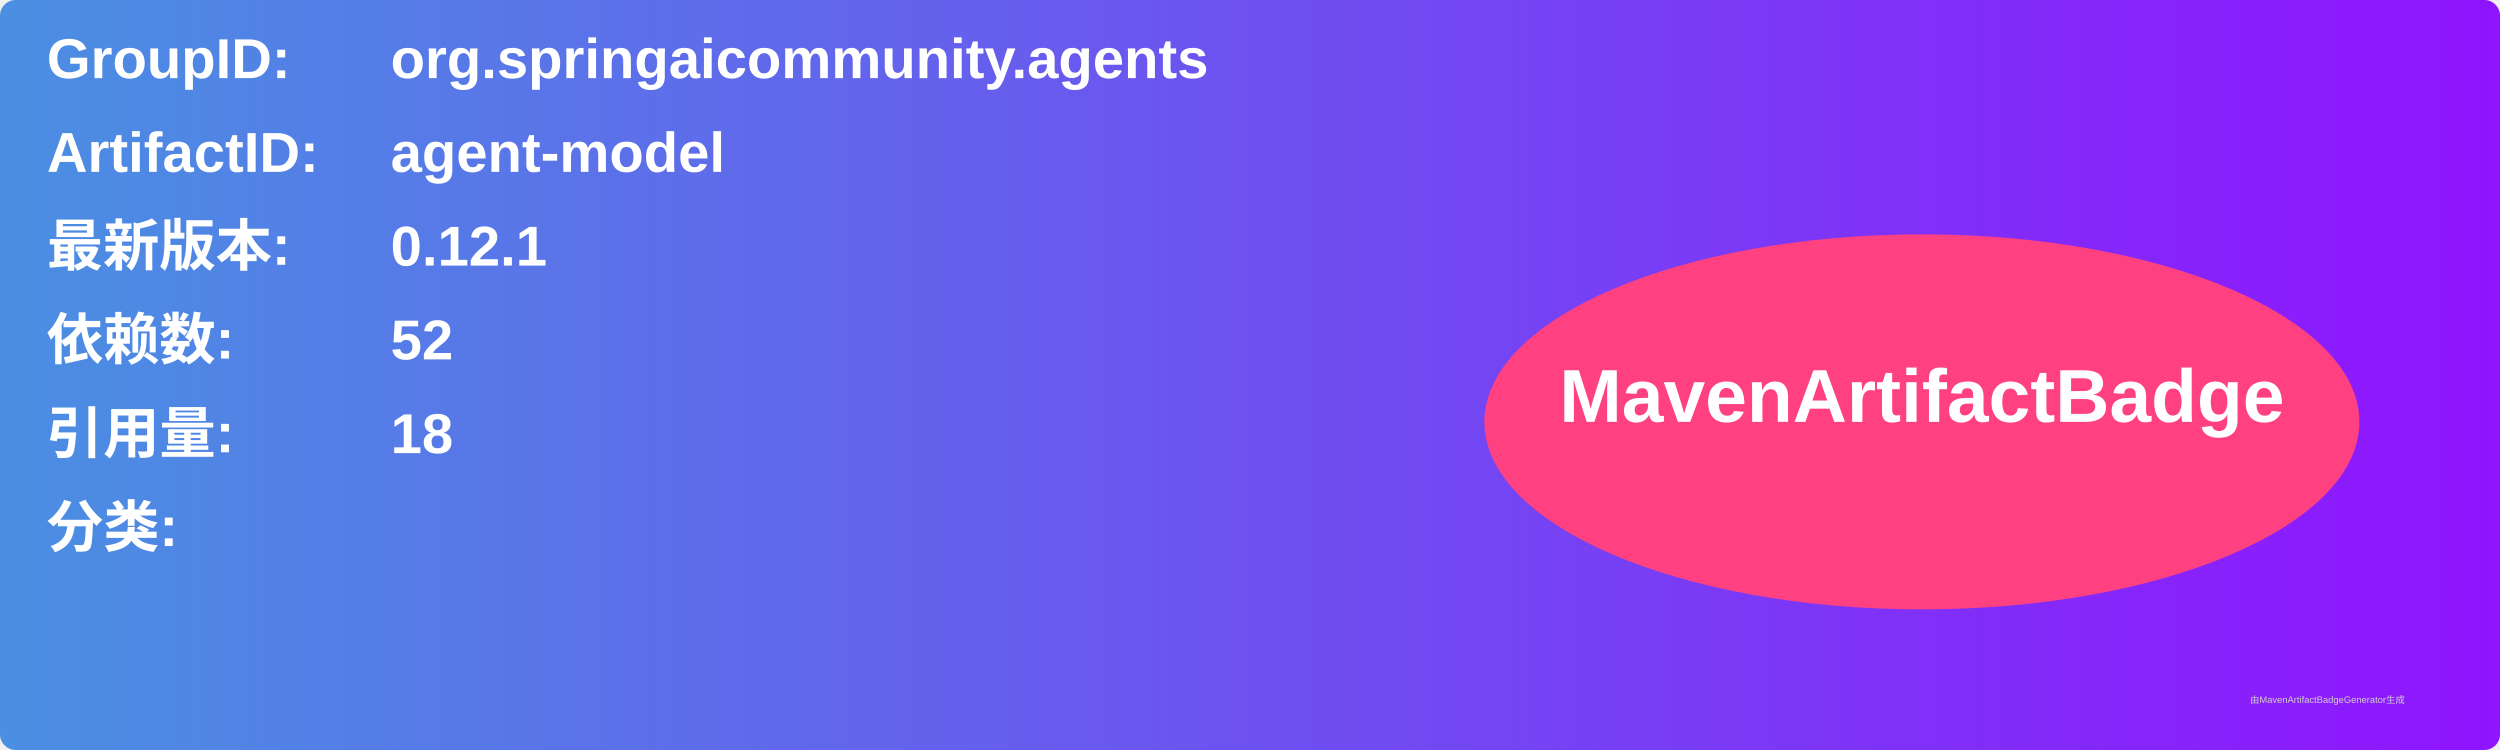
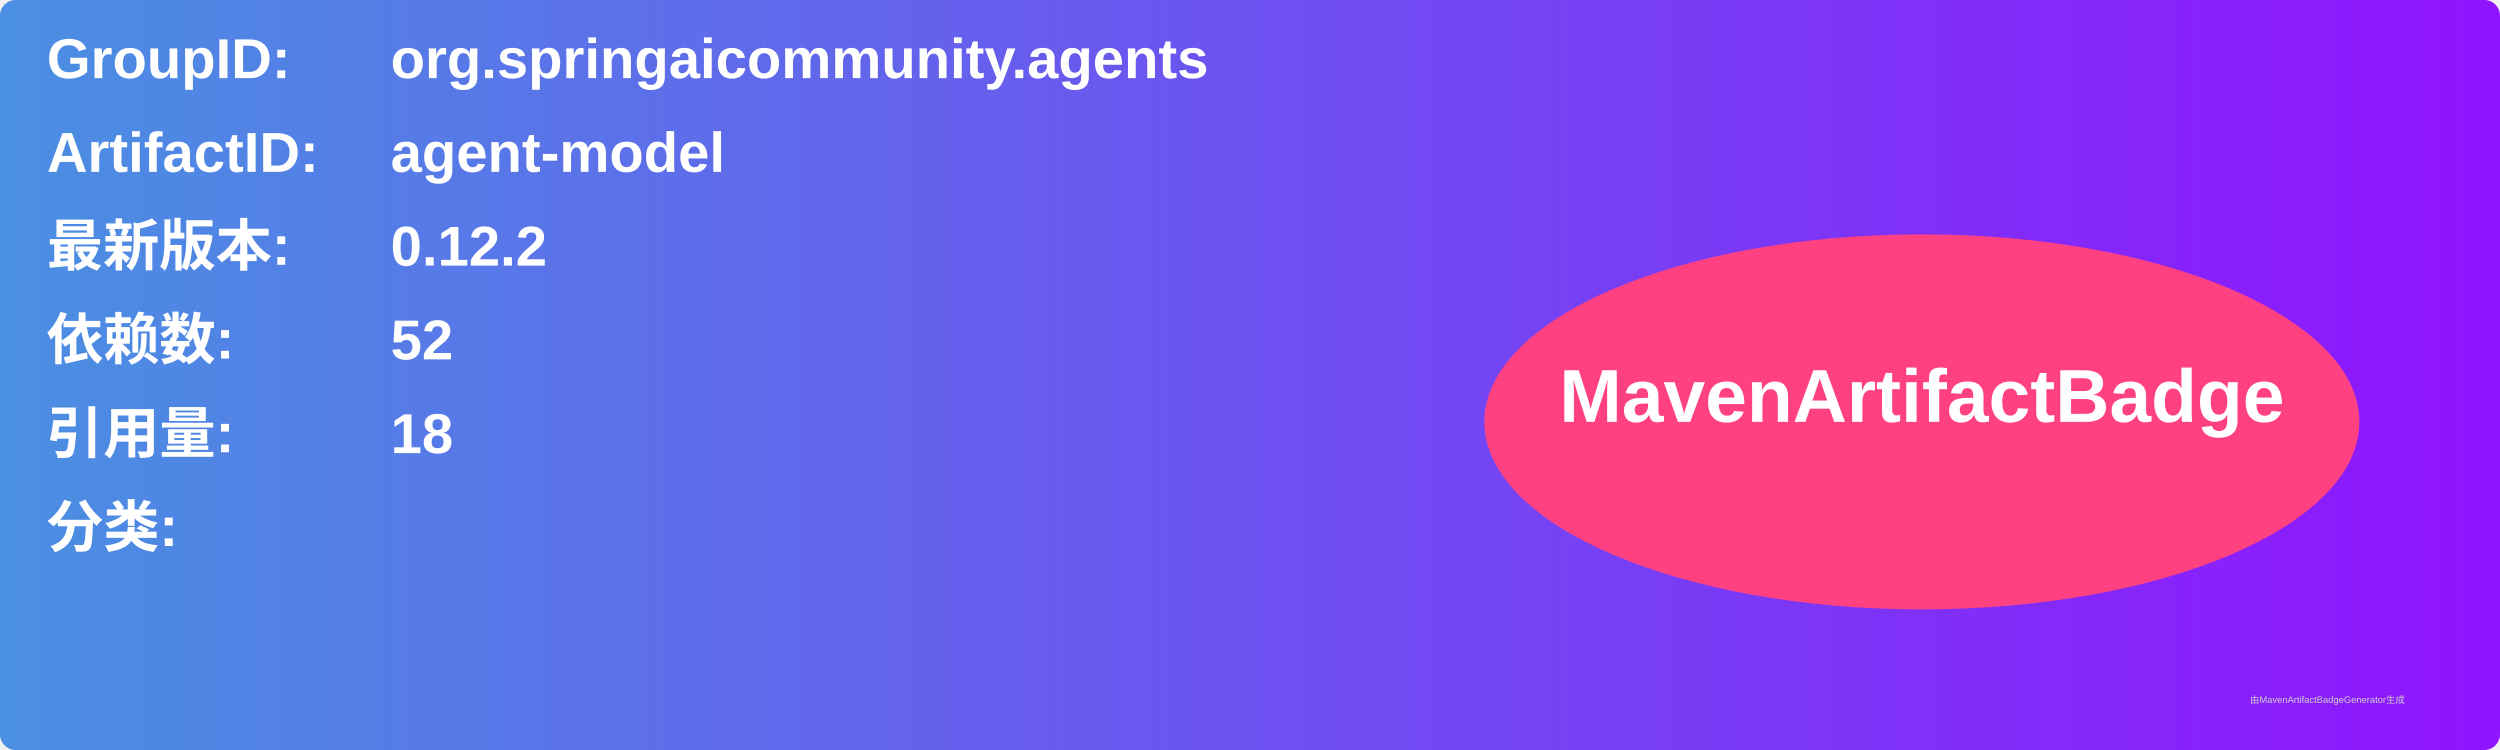
<svg xmlns="http://www.w3.org/2000/svg" width="800" height="240" viewBox="0 0 800 240">
  <linearGradient id="grad" x1="0%" y1="0%" x2="100%" y2="0%">
    <stop offset="0%" stop-color="#4a90e2" />
    <stop offset="100%" stop-color="#9013fe" />
  </linearGradient>
  <rect width="100%" height="100%" rx="5" ry="5" fill="url(#grad)" />
  <g transform="translate(15, 15)">
    <text x="0" y="10" font-family="Arial" font-size="18" fill="white" font-weight="bold" width="260">GroupID:</text>
    <text x="110" y="10" font-family="Arial" font-size="18" fill="white" font-weight="bold" width="460">org.springaicommunity.agents</text>
    <text x="0" y="40" font-family="Arial" font-size="18" fill="white" font-weight="bold" width="260">ArtifactID:</text>
    <text x="110" y="40" font-family="Arial" font-size="18" fill="white" font-weight="bold" width="460">agent-model</text>
    <text x="0" y="70" font-family="Arial" font-size="18" fill="white" font-weight="bold">最新版本:</text>
    <text x="110" y="70" font-family="Arial" font-size="18" fill="white" font-weight="bold">
-       <tspan font-weight="bold">0.12.1</tspan>
+       <tspan font-weight="bold">0.12.2</tspan>
    </text>
    <text x="0" y="100" font-family="Arial" font-size="18" fill="white" font-weight="bold">依赖数: </text>
    <text x="110" y="100" font-family="Arial" font-size="18" fill="white">
      <tspan font-weight="bold">52</tspan>
    </text>
    <text x="0" y="130" font-family="Arial" font-size="18" fill="white" font-weight="bold">引用量: </text>
    <text x="110" y="130" font-family="Arial" font-size="18" fill="white">
      <tspan font-weight="bold">18</tspan>
    </text>
    <text x="0" y="160" font-family="Arial" font-size="18" fill="white" font-weight="bold">分类:</text>
    <text x="10" y="190" font-family="Arial" font-size="10" fill="white">
      <tspan font-weight="bold" />
    </text>
    <ellipse cx="600" cy="120" rx="140" ry="60" fill="#ff4081" />
    <text x="600" y="120" text-anchor="middle" font-family="Arial" font-size="24" fill="white" font-weight="bold">MavenArtifactBadge</text>
  </g>
  <text x="720" y="225" font-family="Arial" font-size="3" fill="#d0d0d0">由MavenArtifactBadgeGenerator生成</text>
</svg>
